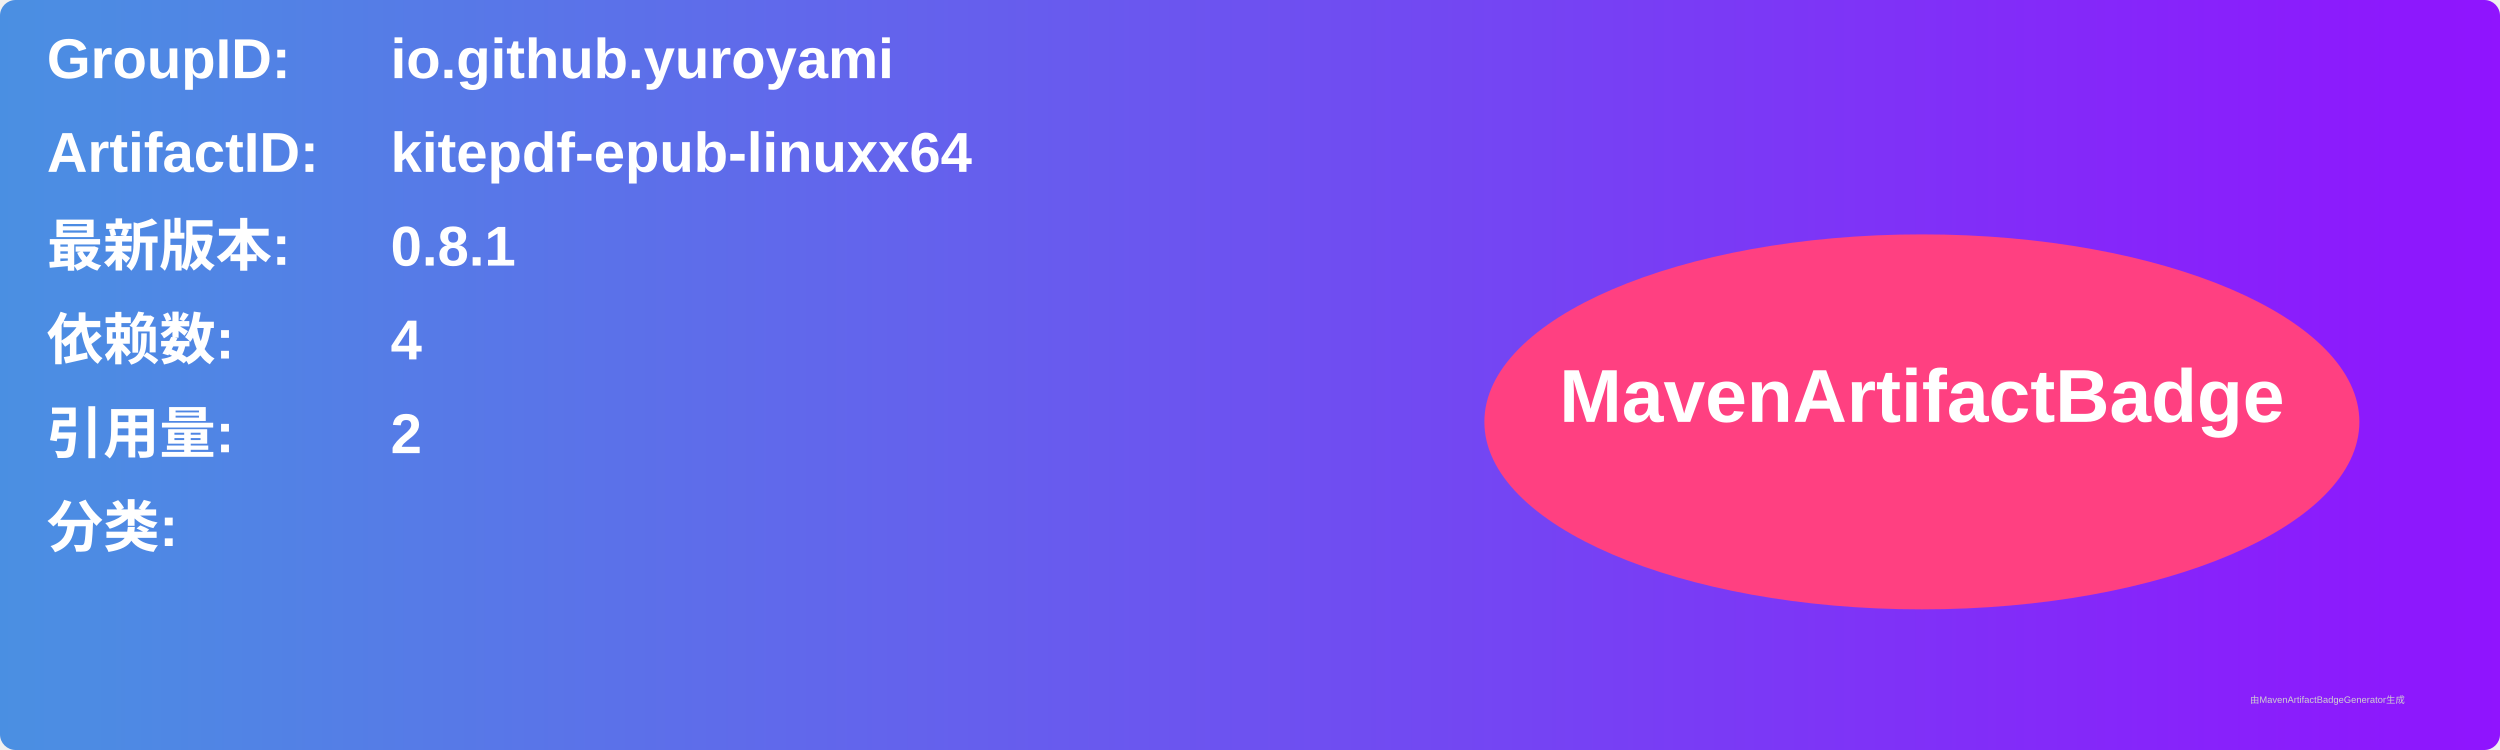
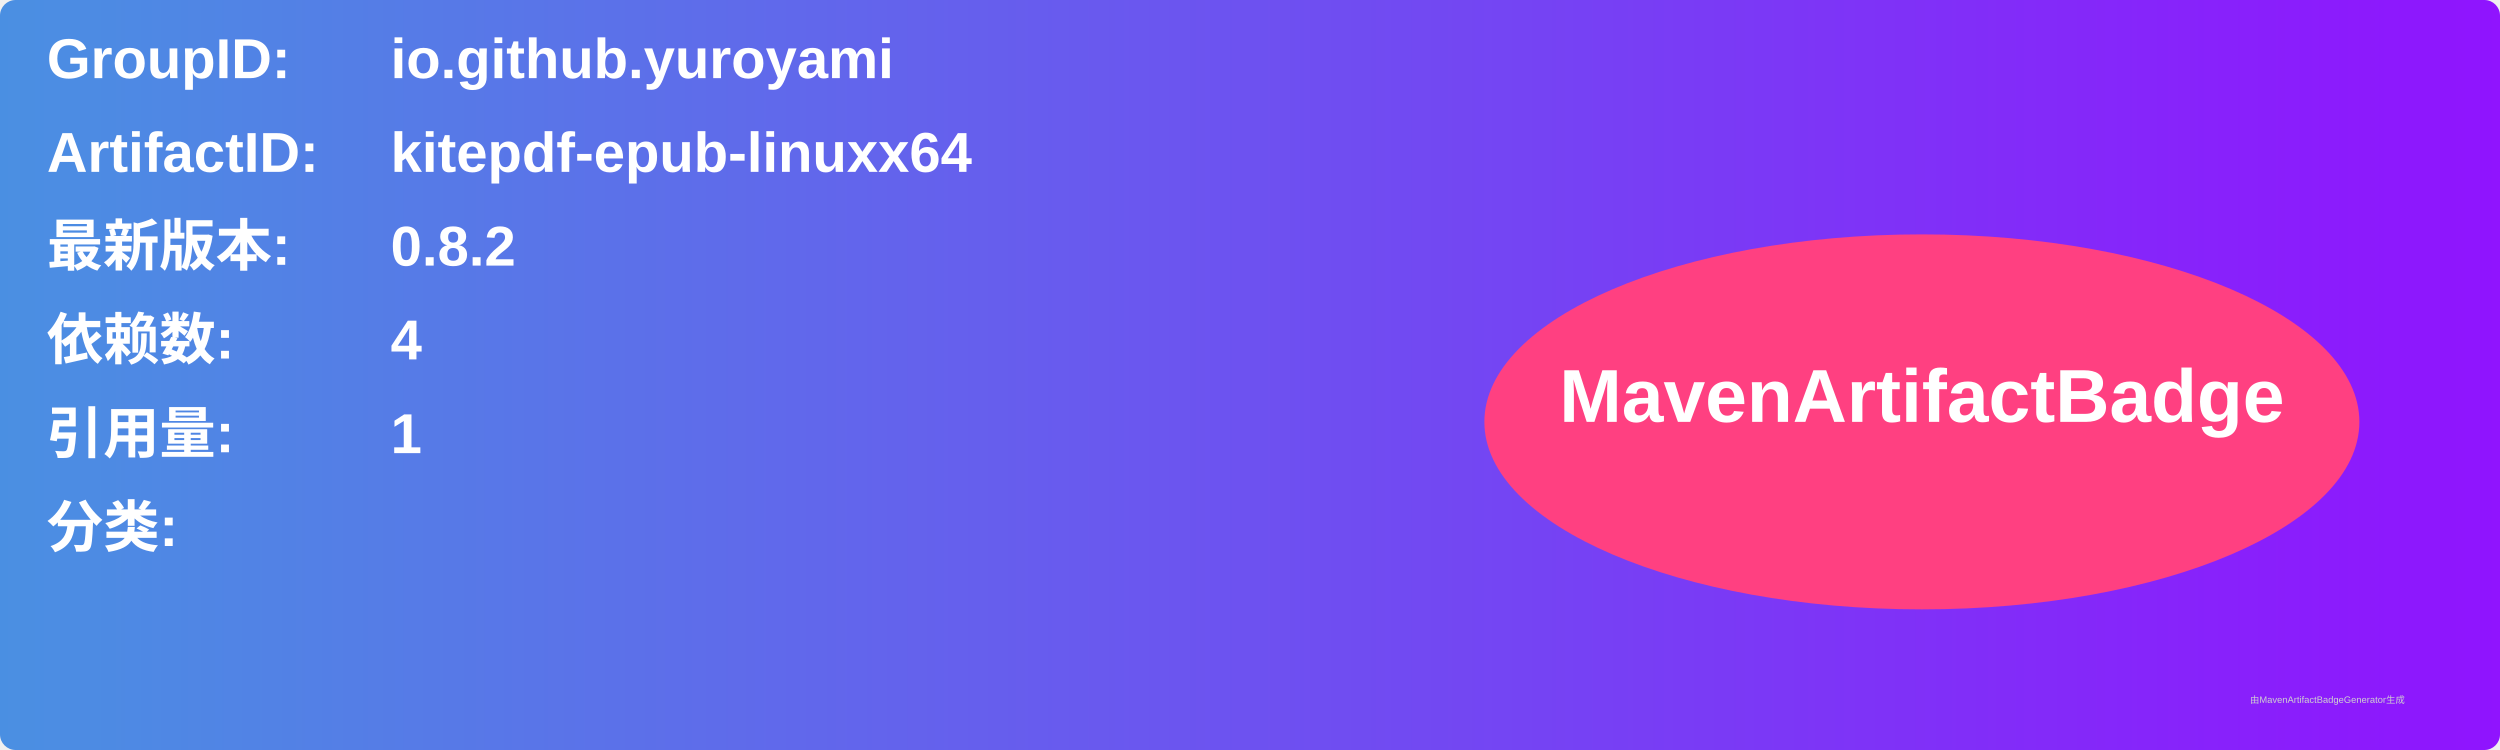
<svg xmlns="http://www.w3.org/2000/svg" width="800" height="240" viewBox="0 0 800 240">
  <linearGradient id="grad" x1="0%" y1="0%" x2="100%" y2="0%">
    <stop offset="0%" stop-color="#4a90e2" />
    <stop offset="100%" stop-color="#9013fe" />
  </linearGradient>
  <rect width="100%" height="100%" rx="5" ry="5" fill="url(#grad)" />
  <g transform="translate(15, 15)">
    <text x="0" y="10" font-family="Arial" font-size="18" fill="white" font-weight="bold" width="260">GroupID:</text>
    <text x="110" y="10" font-family="Arial" font-size="18" fill="white" font-weight="bold" width="460">io.github.yuroyami</text>
    <text x="0" y="40" font-family="Arial" font-size="18" fill="white" font-weight="bold" width="260">ArtifactID:</text>
    <text x="110" y="40" font-family="Arial" font-size="18" fill="white" font-weight="bold" width="460">kitepdf-epub-linuxx64</text>
    <text x="0" y="70" font-family="Arial" font-size="18" fill="white" font-weight="bold">最新版本:</text>
    <text x="110" y="70" font-family="Arial" font-size="18" fill="white" font-weight="bold">
-       <tspan font-weight="bold">0.8.1</tspan>
+       <tspan font-weight="bold">0.8.2</tspan>
    </text>
    <text x="0" y="100" font-family="Arial" font-size="18" fill="white" font-weight="bold">依赖数: </text>
    <text x="110" y="100" font-family="Arial" font-size="18" fill="white">
      <tspan font-weight="bold">4</tspan>
    </text>
    <text x="0" y="130" font-family="Arial" font-size="18" fill="white" font-weight="bold">引用量: </text>
    <text x="110" y="130" font-family="Arial" font-size="18" fill="white">
-       <tspan font-weight="bold">2</tspan>
+       <tspan font-weight="bold">1</tspan>
    </text>
    <text x="0" y="160" font-family="Arial" font-size="18" fill="white" font-weight="bold">分类:</text>
    <text x="10" y="190" font-family="Arial" font-size="10" fill="white">
      <tspan font-weight="bold" />
    </text>
    <ellipse cx="600" cy="120" rx="140" ry="60" fill="#ff4081" />
    <text x="600" y="120" text-anchor="middle" font-family="Arial" font-size="24" fill="white" font-weight="bold">MavenArtifactBadge</text>
  </g>
  <text x="720" y="225" font-family="Arial" font-size="3" fill="#d0d0d0">由MavenArtifactBadgeGenerator生成</text>
</svg>
